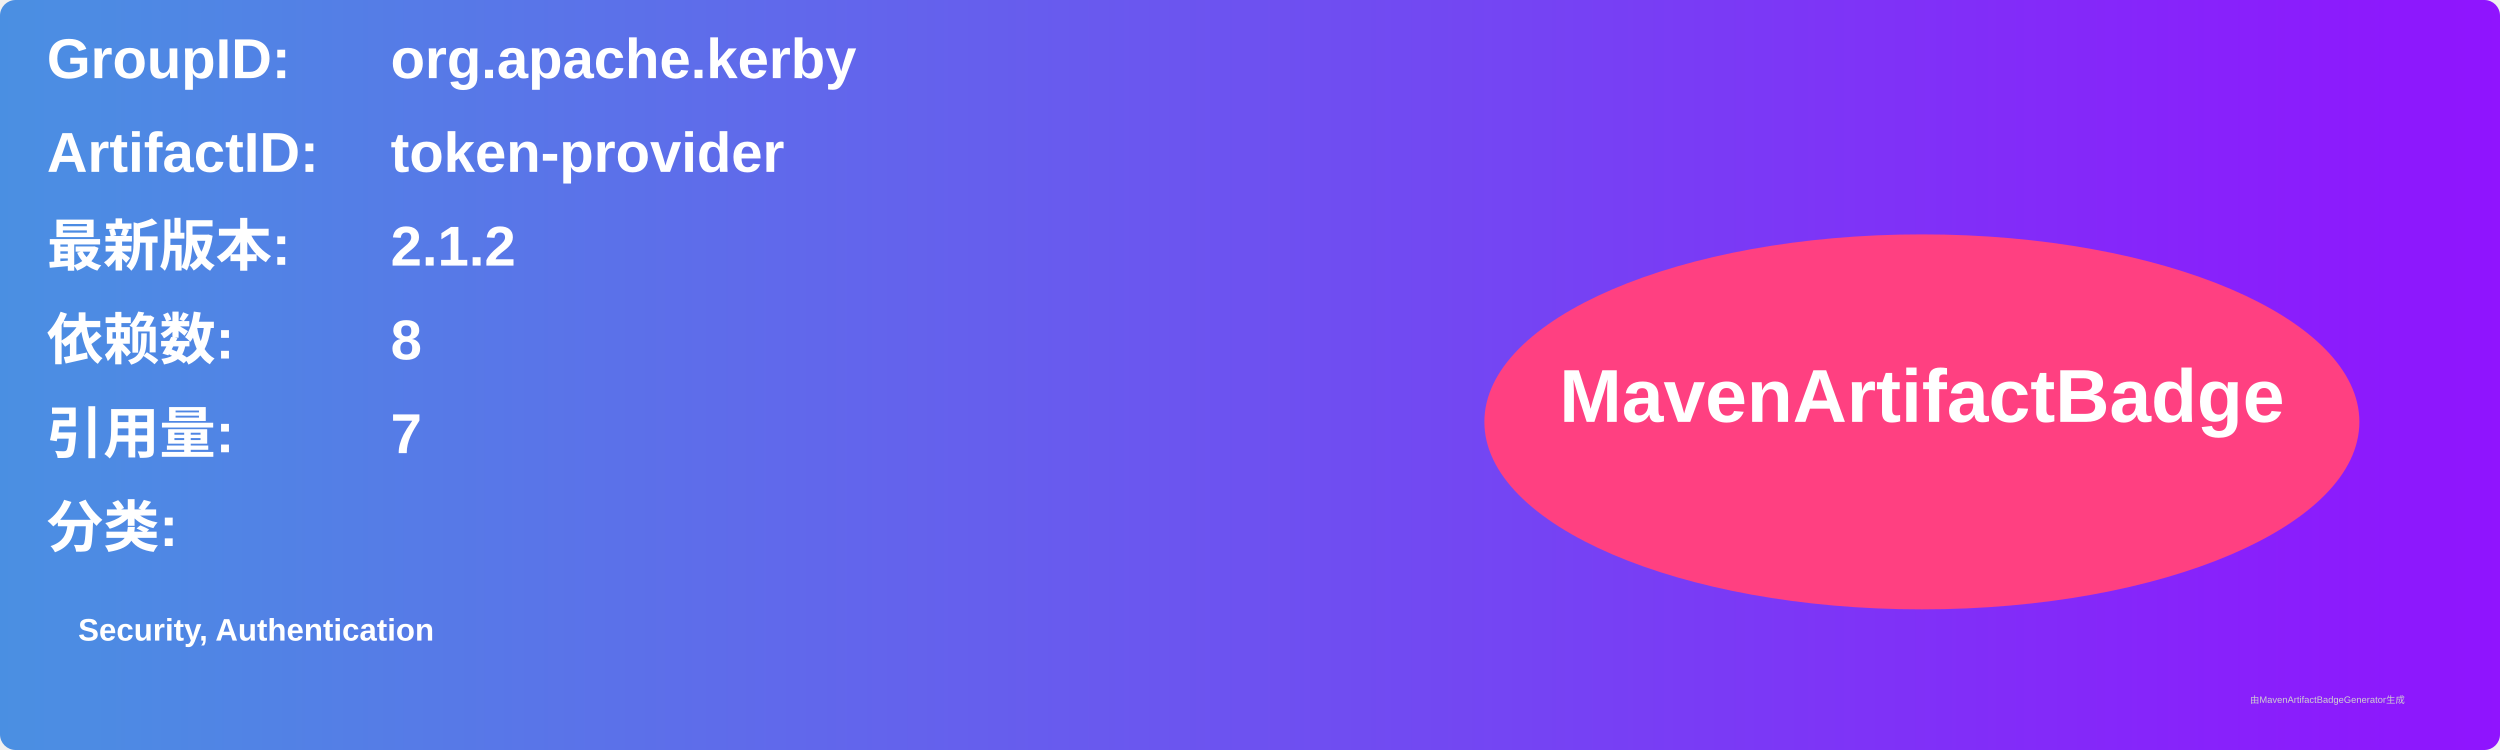
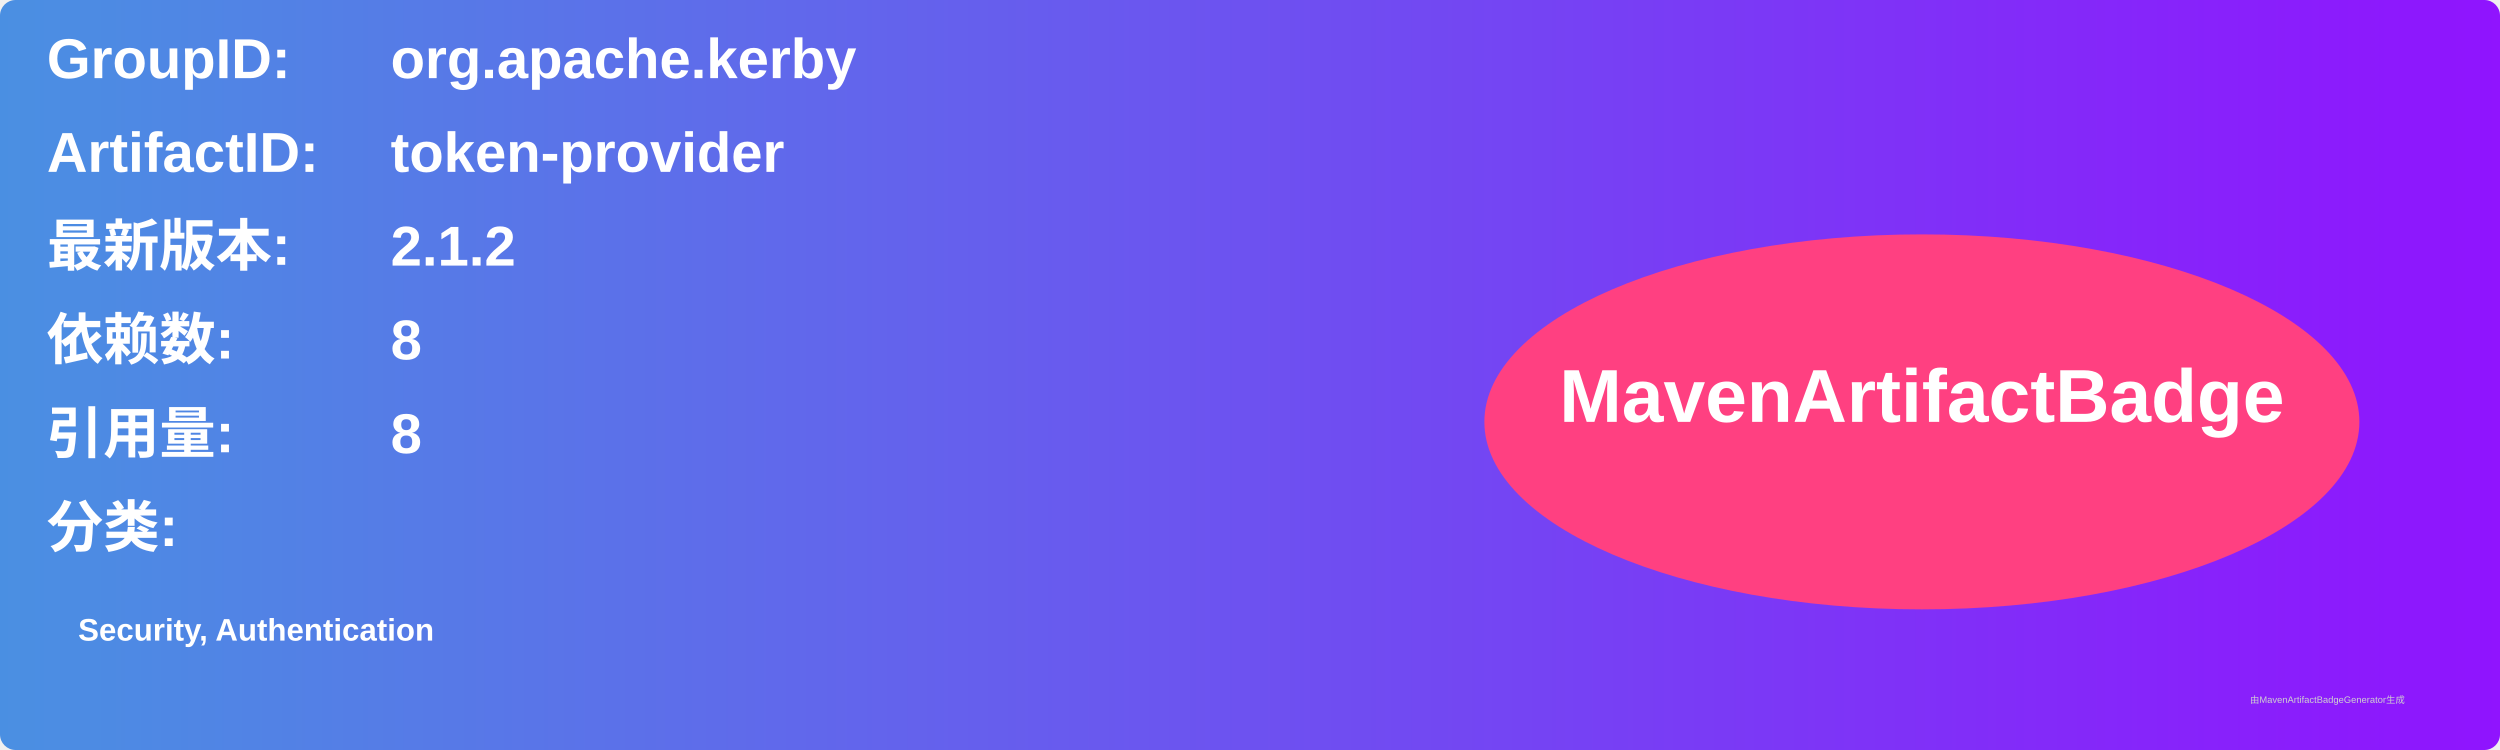
<svg xmlns="http://www.w3.org/2000/svg" width="800" height="240" viewBox="0 0 800 240">
  <linearGradient id="grad" x1="0%" y1="0%" x2="100%" y2="0%">
    <stop offset="0%" stop-color="#4a90e2" />
    <stop offset="100%" stop-color="#9013fe" />
  </linearGradient>
  <rect width="100%" height="100%" rx="5" ry="5" fill="url(#grad)" />
  <g transform="translate(15, 15)">
    <text x="0" y="10" font-family="Arial" font-size="18" fill="white" font-weight="bold" width="260">GroupID:</text>
    <text x="110" y="10" font-family="Arial" font-size="18" fill="white" font-weight="bold" width="460">org.apache.kerby</text>
    <text x="0" y="40" font-family="Arial" font-size="18" fill="white" font-weight="bold" width="260">ArtifactID:</text>
    <text x="110" y="40" font-family="Arial" font-size="18" fill="white" font-weight="bold" width="460">token-provider</text>
    <text x="0" y="70" font-family="Arial" font-size="18" fill="white" font-weight="bold">最新版本:</text>
    <text x="110" y="70" font-family="Arial" font-size="18" fill="white" font-weight="bold">
      <tspan font-weight="bold">2.1.2</tspan>
    </text>
    <text x="0" y="100" font-family="Arial" font-size="18" fill="white" font-weight="bold">依赖数: </text>
    <text x="110" y="100" font-family="Arial" font-size="18" fill="white">
      <tspan font-weight="bold">8</tspan>
    </text>
    <text x="0" y="130" font-family="Arial" font-size="18" fill="white" font-weight="bold">引用量: </text>
    <text x="110" y="130" font-family="Arial" font-size="18" fill="white">
-       <tspan font-weight="bold">7</tspan>
+       <tspan font-weight="bold">8</tspan>
    </text>
    <text x="0" y="160" font-family="Arial" font-size="18" fill="white" font-weight="bold">分类:</text>
    <text x="10" y="190" font-family="Arial" font-size="10" fill="white">
      <tspan font-weight="bold">Security, Authentication</tspan>
    </text>
    <ellipse cx="600" cy="120" rx="140" ry="60" fill="#ff4081" />
    <text x="600" y="120" text-anchor="middle" font-family="Arial" font-size="24" fill="white" font-weight="bold">MavenArtifactBadge</text>
  </g>
  <text x="720" y="225" font-family="Arial" font-size="3" fill="#d0d0d0">由MavenArtifactBadgeGenerator生成</text>
</svg>
